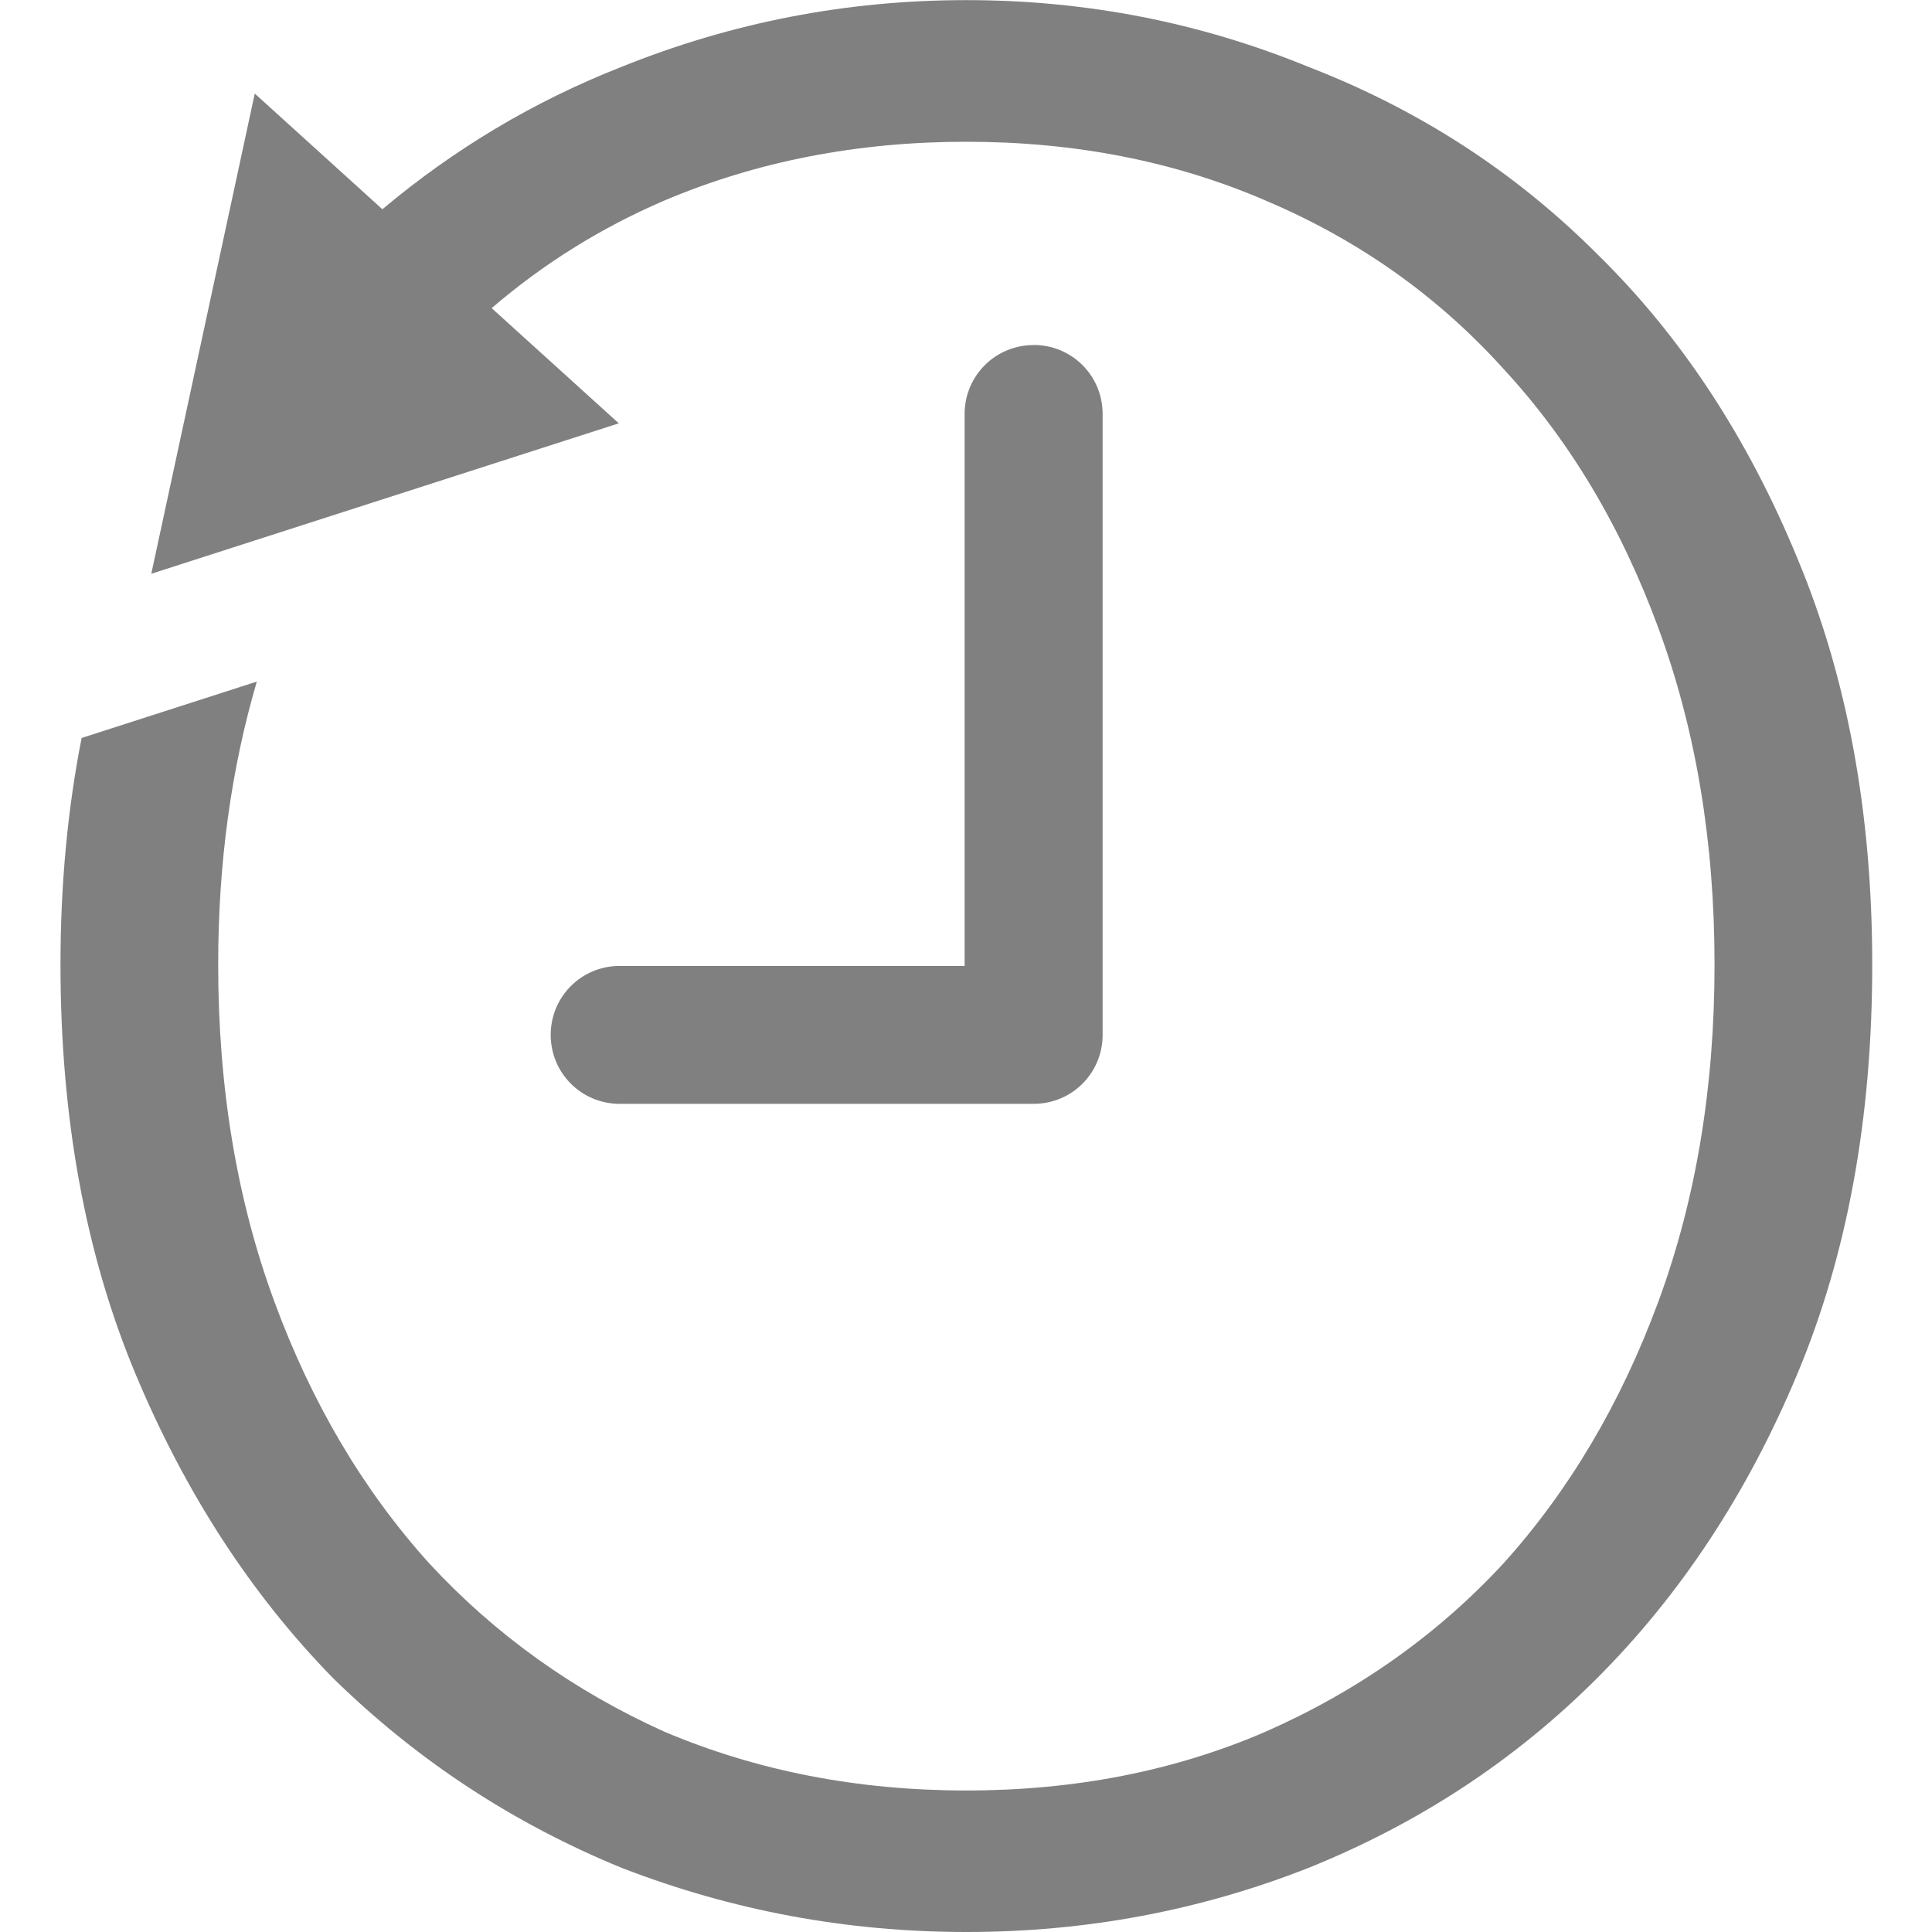
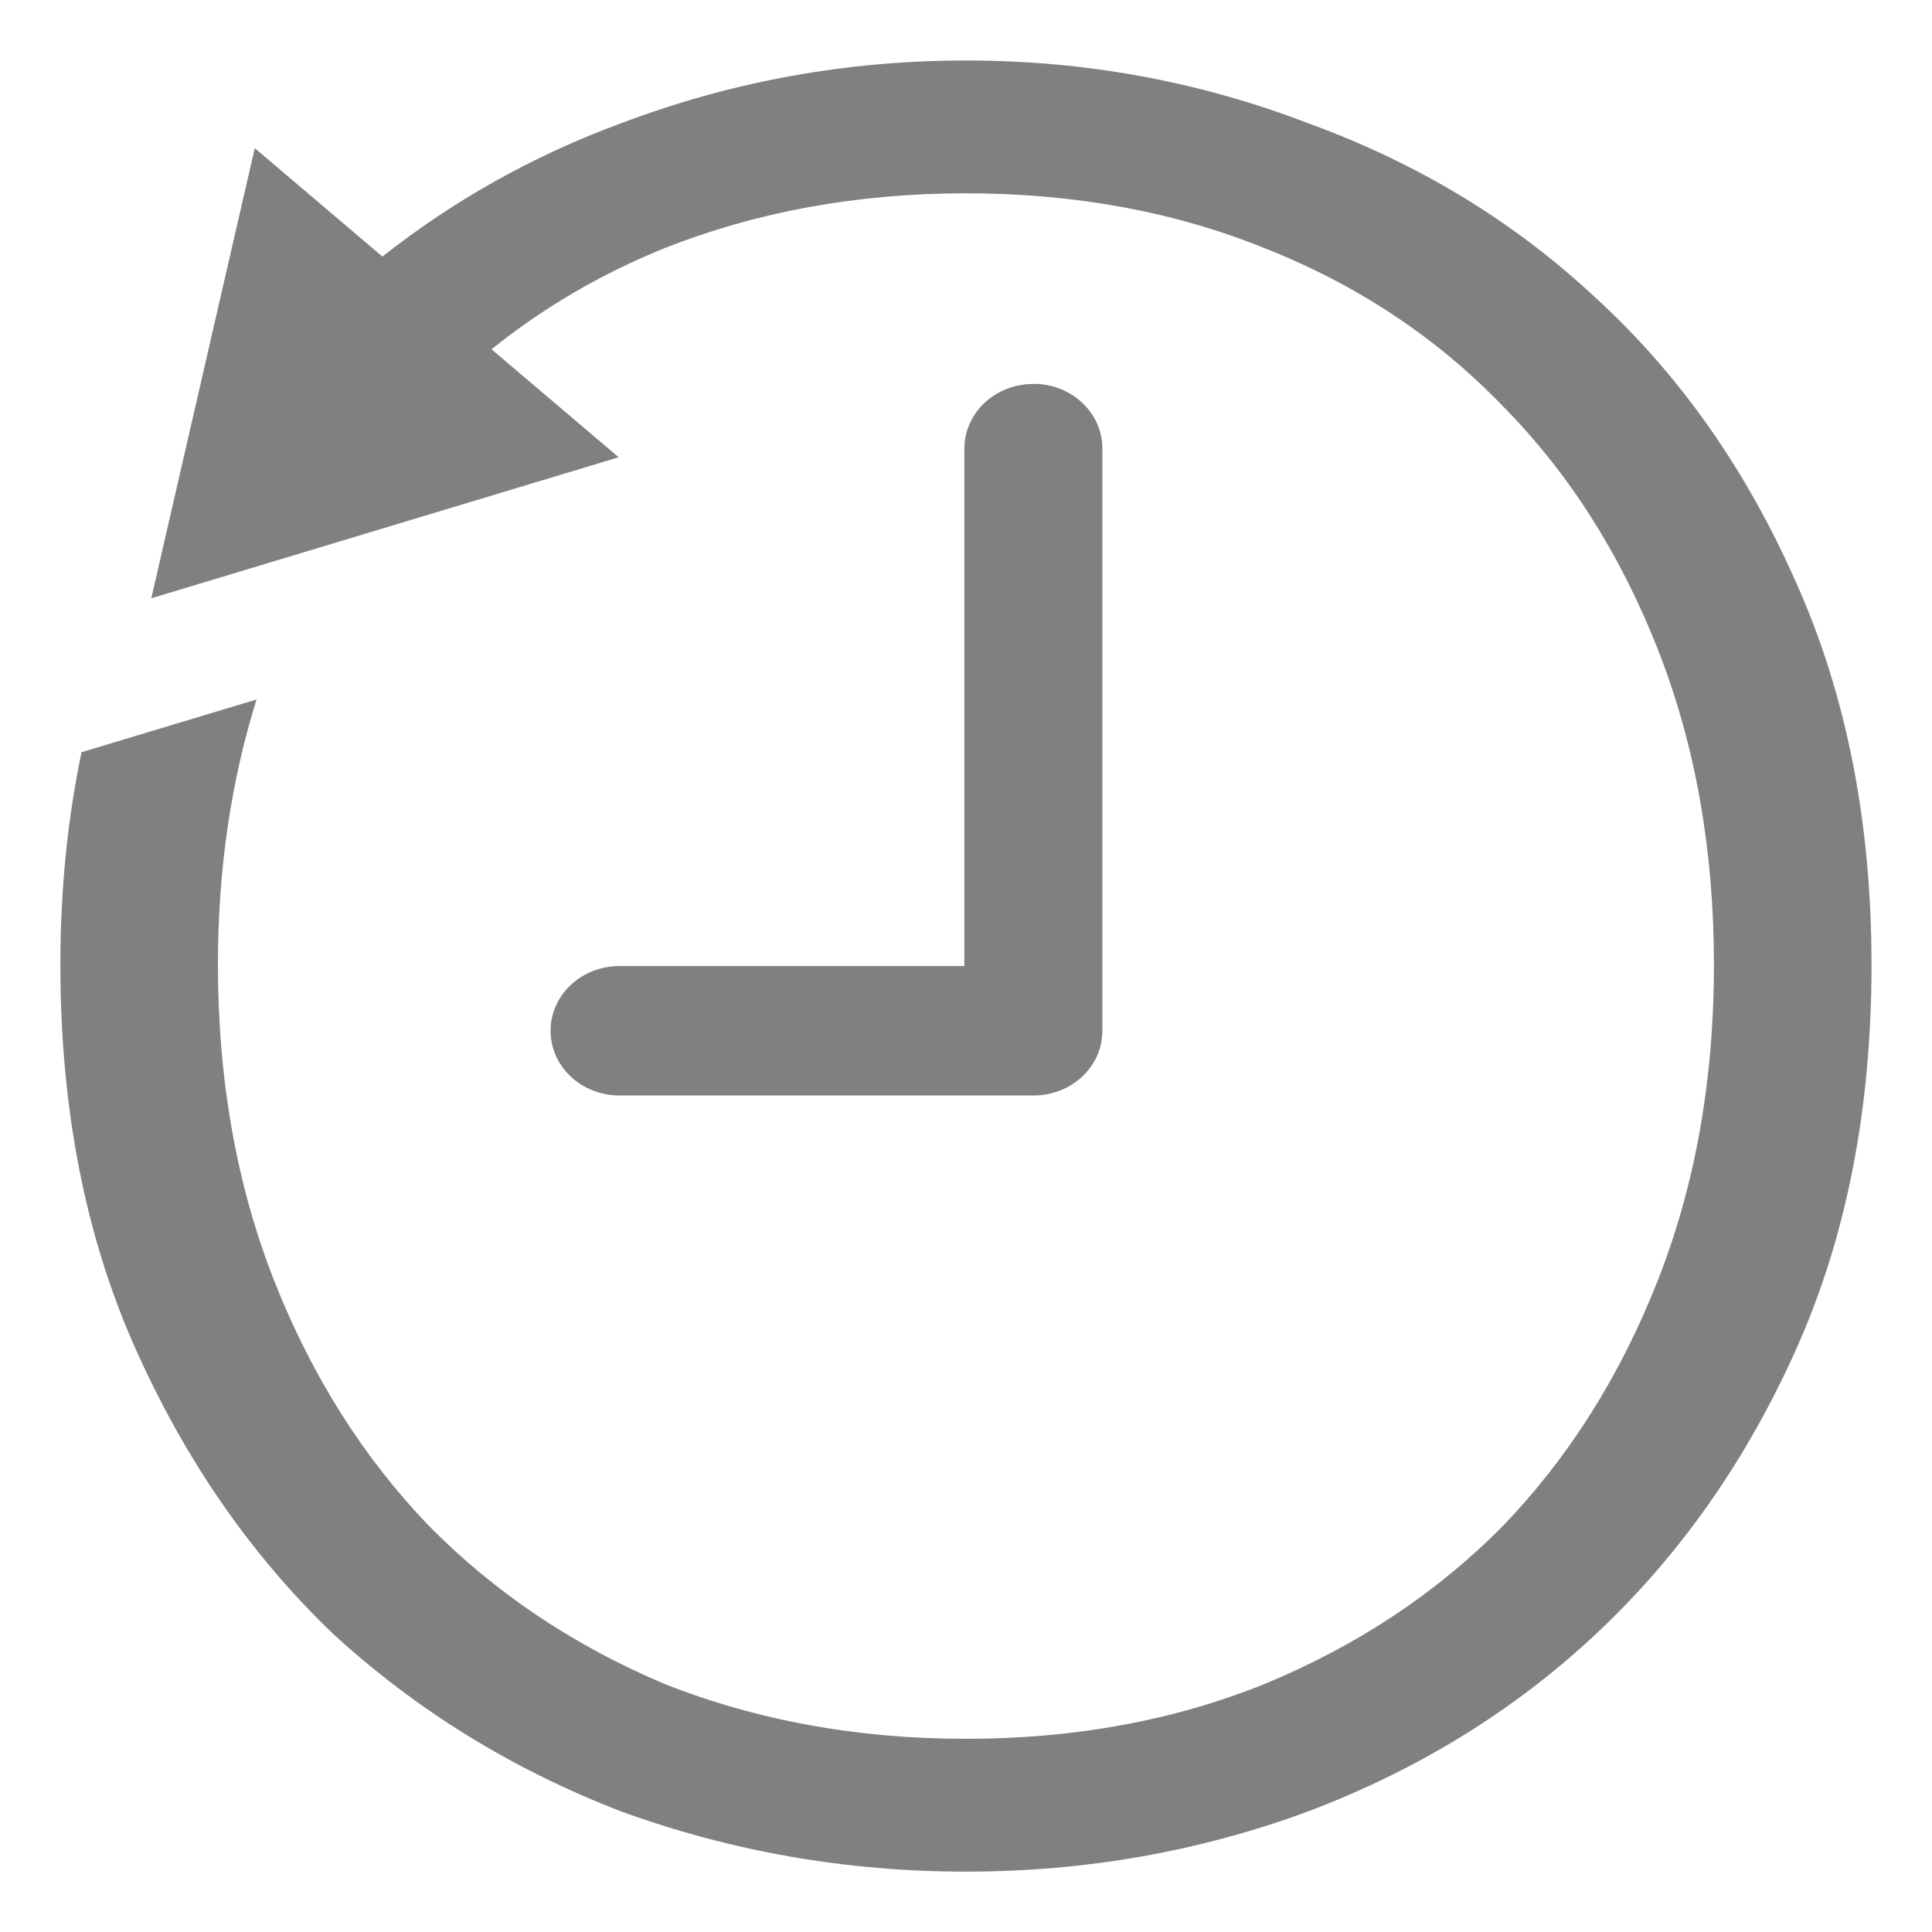
- <svg xmlns="http://www.w3.org/2000/svg" width="16" height="16.001" version="1.1">
-   <path d="m8.002 0.001c-0.988 0-1.94 0.184-2.855 0.553-0.728 0.286-1.387 0.681-1.98 1.179l-1.057-0.958-0.857 3.977 3.872-1.246-1.053-0.954c0.426-0.366 0.902-0.664 1.43-0.891 0.767-0.325 1.601-0.487 2.501-0.487 0.9 0 1.726 0.162 2.479 0.487 0.767 0.325 1.424 0.789 1.97 1.394 0.546 0.59 0.974 1.306 1.283 2.147 0.31 0.841 0.465 1.77 0.465 2.788s-0.155 1.948-0.465 2.789c-0.31 0.841-0.738 1.564-1.283 2.169-0.546 0.59-1.202 1.055-1.97 1.394-0.752 0.325-1.579 0.487-2.479 0.487-0.9 0-1.734-0.162-2.501-0.487-0.752-0.339-1.401-0.804-1.947-1.394-0.546-0.605-0.974-1.328-1.283-2.169-0.31-0.841-0.465-1.771-0.465-2.789 0-0.843 0.108-1.623 0.32-2.345l-1.451 0.467c-0.116 0.589-0.175 1.214-0.175 1.878 0 1.269 0.207 2.397 0.62 3.386 0.413 0.988 0.959 1.829 1.638 2.523 0.693 0.679 1.49 1.202 2.39 1.571 0.915 0.354 1.866 0.531 2.855 0.531s1.933-0.177 2.833-0.531c0.915-0.369 1.711-0.892 2.39-1.571 0.693-0.693 1.247-1.534 1.66-2.523 0.413-0.988 0.619-2.117 0.619-3.386 0-1.254-0.206-2.375-0.619-3.364-0.413-1.003-0.966-1.844-1.66-2.523-0.679-0.679-1.475-1.195-2.39-1.549-0.9-0.369-1.844-0.553-2.833-0.553zm0.558 2.857c-0.317 0-0.571 0.255-0.571 0.571v4.571h-2.857c-0.317 0-0.571 0.255-0.571 0.571 0 0.317 0.255 0.571 0.571 0.571h3.429c0.317 0 0.571-0.255 0.571-0.571v-5.143c0-0.317-0.255-0.571-0.571-0.571z" style="fill:#808080" />
+ <svg xmlns="http://www.w3.org/2000/svg" width="16" height="16.001" version="1.1" id="svg4">
+   <defs id="defs8" />
+   <path d="m 8,0.501 c -0.988,0 -1.94,0.173 -2.854,0.519 C 4.418,1.288 3.759,1.658 3.167,2.125 L 2.11,1.227 1.253,4.955 5.124,3.787 4.071,2.893 C 4.497,2.55 4.972,2.271 5.5,2.057 6.267,1.753 7.1,1.601 8,1.601 c 0.9,0 1.726,0.152 2.478,0.456 0.767,0.304 1.423,0.74 1.969,1.307 0.546,0.553 0.973,1.224 1.283,2.013 0.31,0.788 0.465,1.66 0.465,2.614 0,0.954 -0.155,1.826 -0.465,2.614 -0.31,0.788 -0.737,1.466 -1.283,2.033 -0.546,0.553 -1.202,0.989 -1.969,1.307 -0.752,0.304 -1.578,0.456 -2.478,0.456 -0.9,0 -1.733,-0.152 -2.5,-0.456 C 4.748,13.627 4.099,13.191 3.553,12.638 3.008,12.071 2.58,11.393 2.27,10.605 1.96,9.816 1.805,8.945 1.805,7.991 c 0,-0.79 0.108,-1.522 0.32,-2.198 L 0.675,6.23 C 0.56,6.782 0.5,7.368 0.5,7.991 c 0,1.189 0.207,2.248 0.62,3.174 0.413,0.927 0.959,1.715 1.637,2.365 0.693,0.636 1.49,1.127 2.389,1.473 0.914,0.332 1.866,0.498 2.854,0.498 0.988,0 1.932,-0.166 2.832,-0.498 0.914,-0.346 1.711,-0.837 2.389,-1.473 0.693,-0.65 1.246,-1.439 1.659,-2.365 C 15.294,10.238 15.5,9.18 15.5,7.991 15.5,6.815 15.294,5.764 14.881,4.837 14.468,3.897 13.915,3.108 13.221,2.472 12.543,1.836 11.746,1.352 10.832,1.02 9.932,0.674 8.988,0.501 8,0.501 Z M 8.558,3.18 c -0.316,0 -0.571,0.239 -0.571,0.536 V 8.001 H 5.131 c -0.316,0 -0.571,0.239 -0.571,0.536 0,0.297 0.255,0.536 0.571,0.536 h 3.428 c 0.316,0 0.571,-0.239 0.571,-0.536 V 3.715 c 0,-0.297 -0.255,-0.536 -0.571,-0.536 z" style="fill:#808080;stroke-width:0.968" id="path2" />
</svg>
